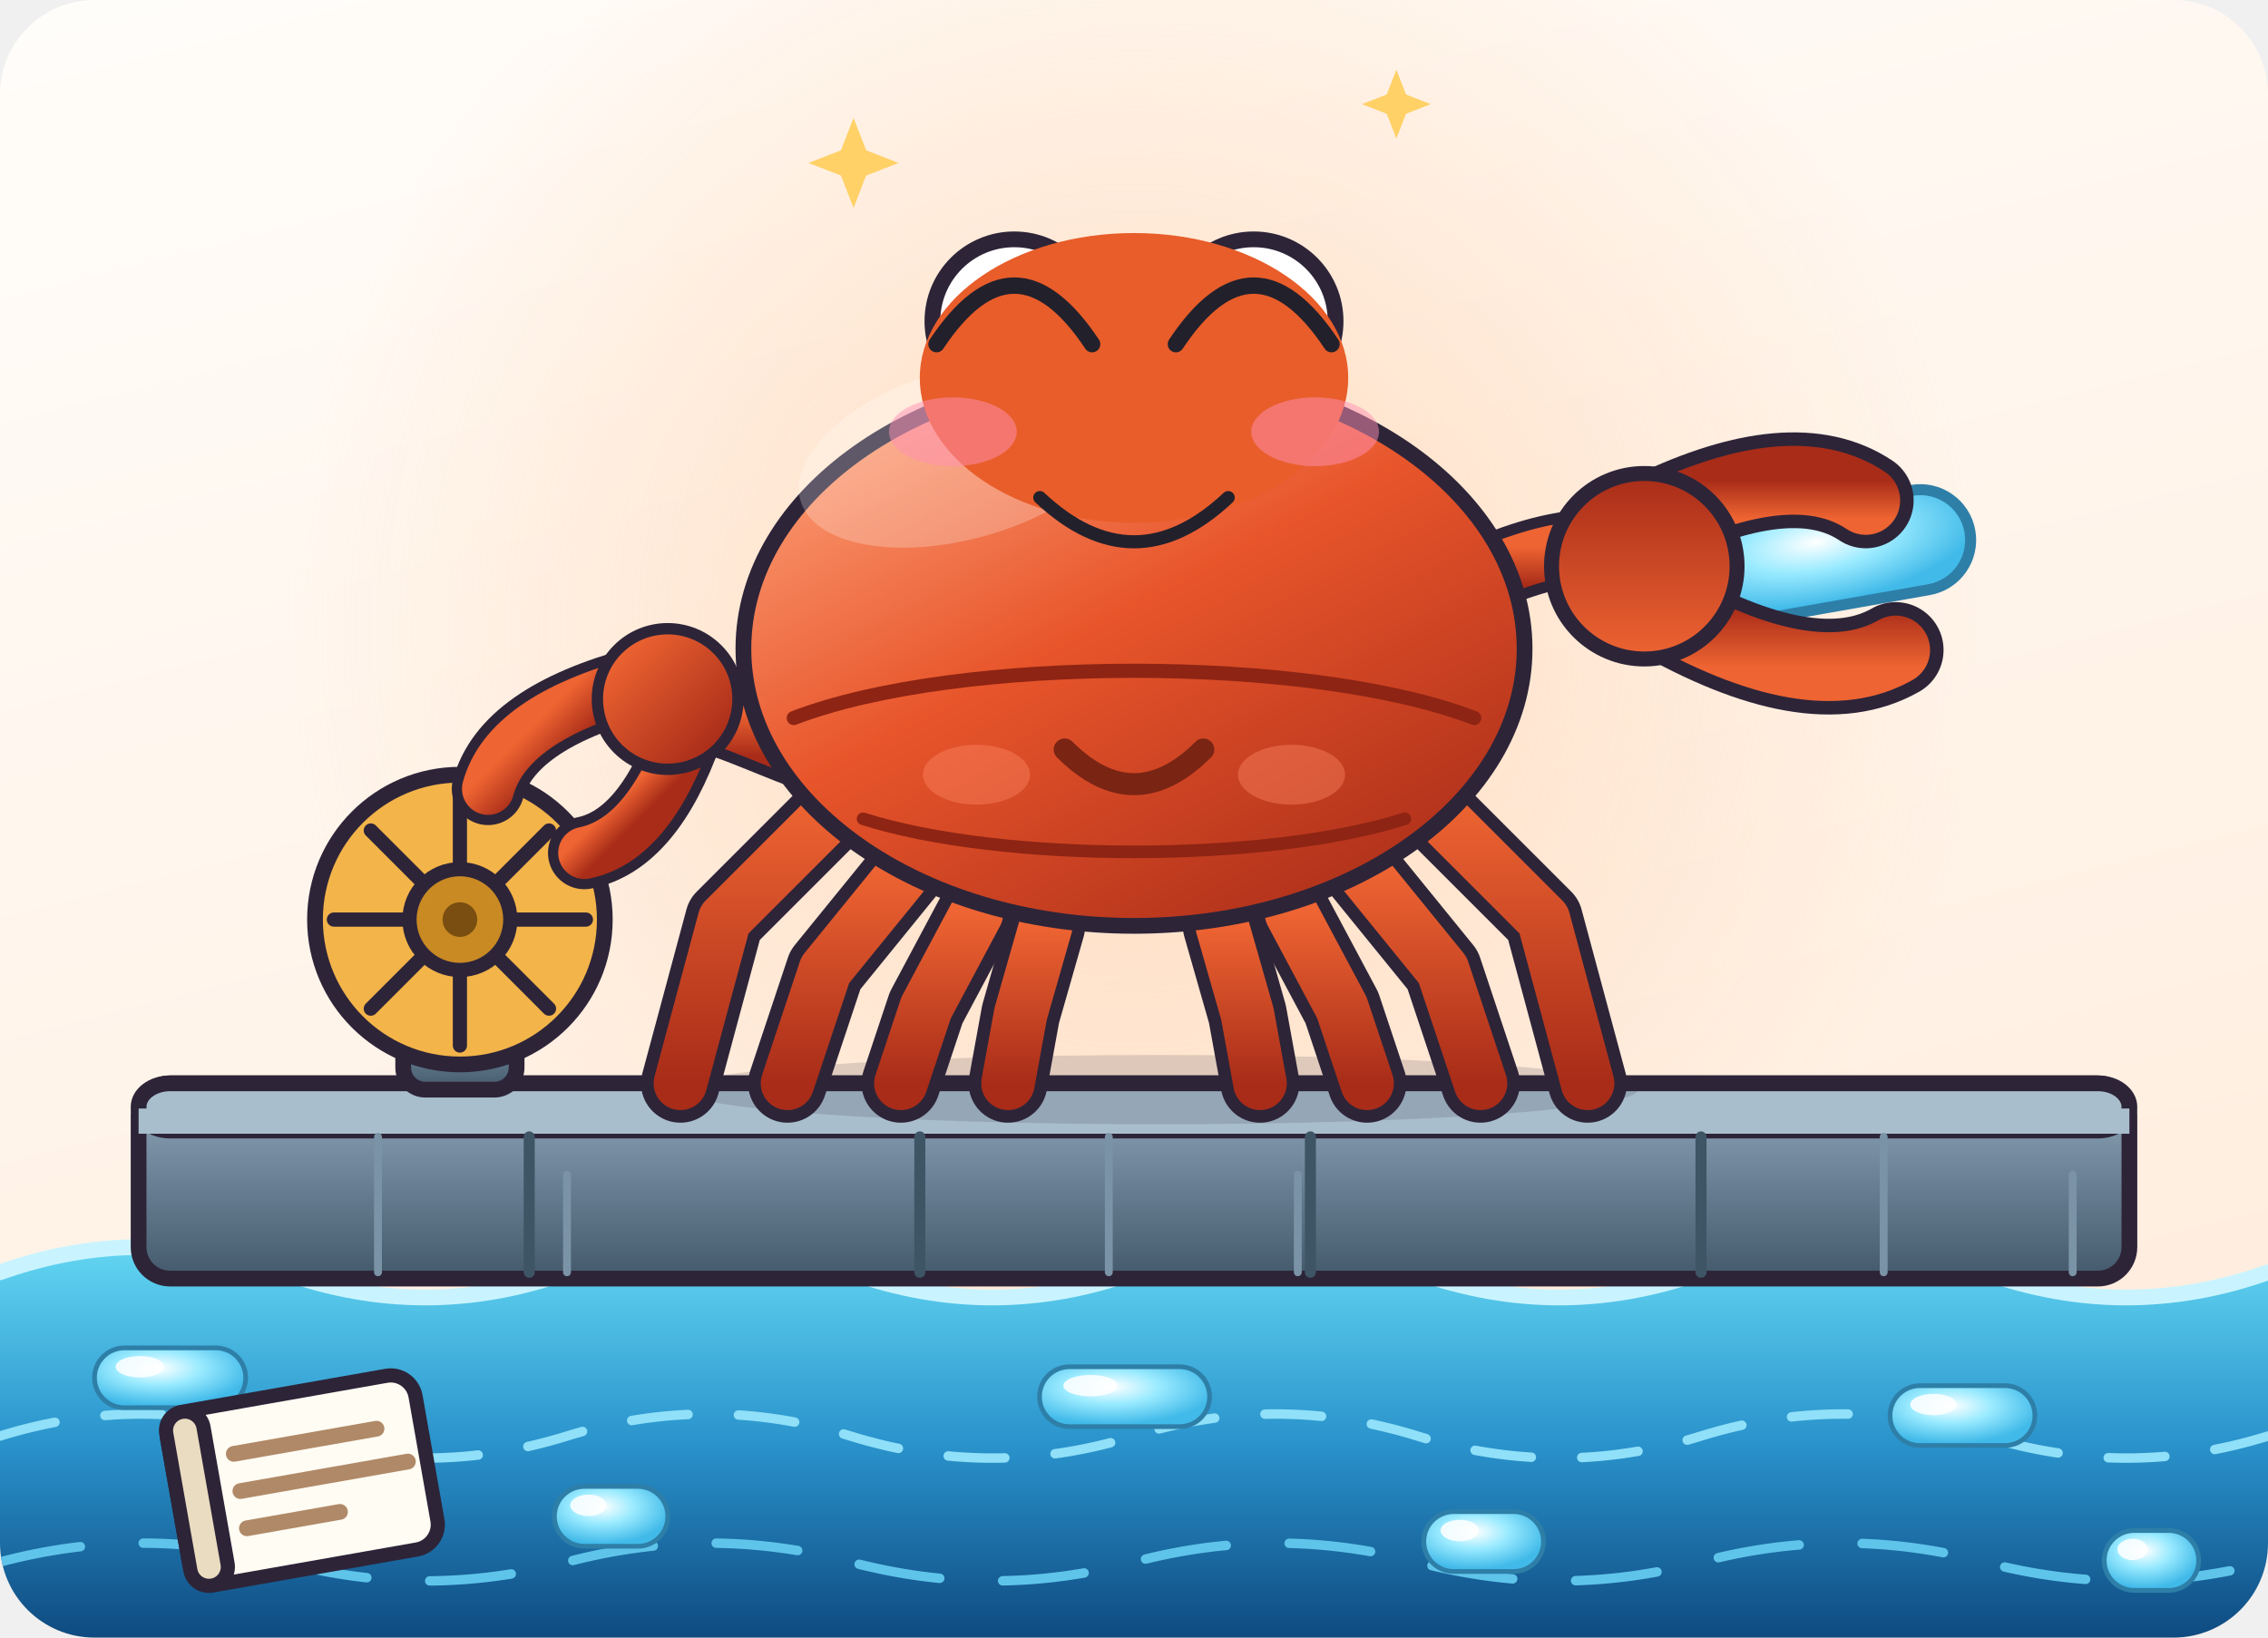
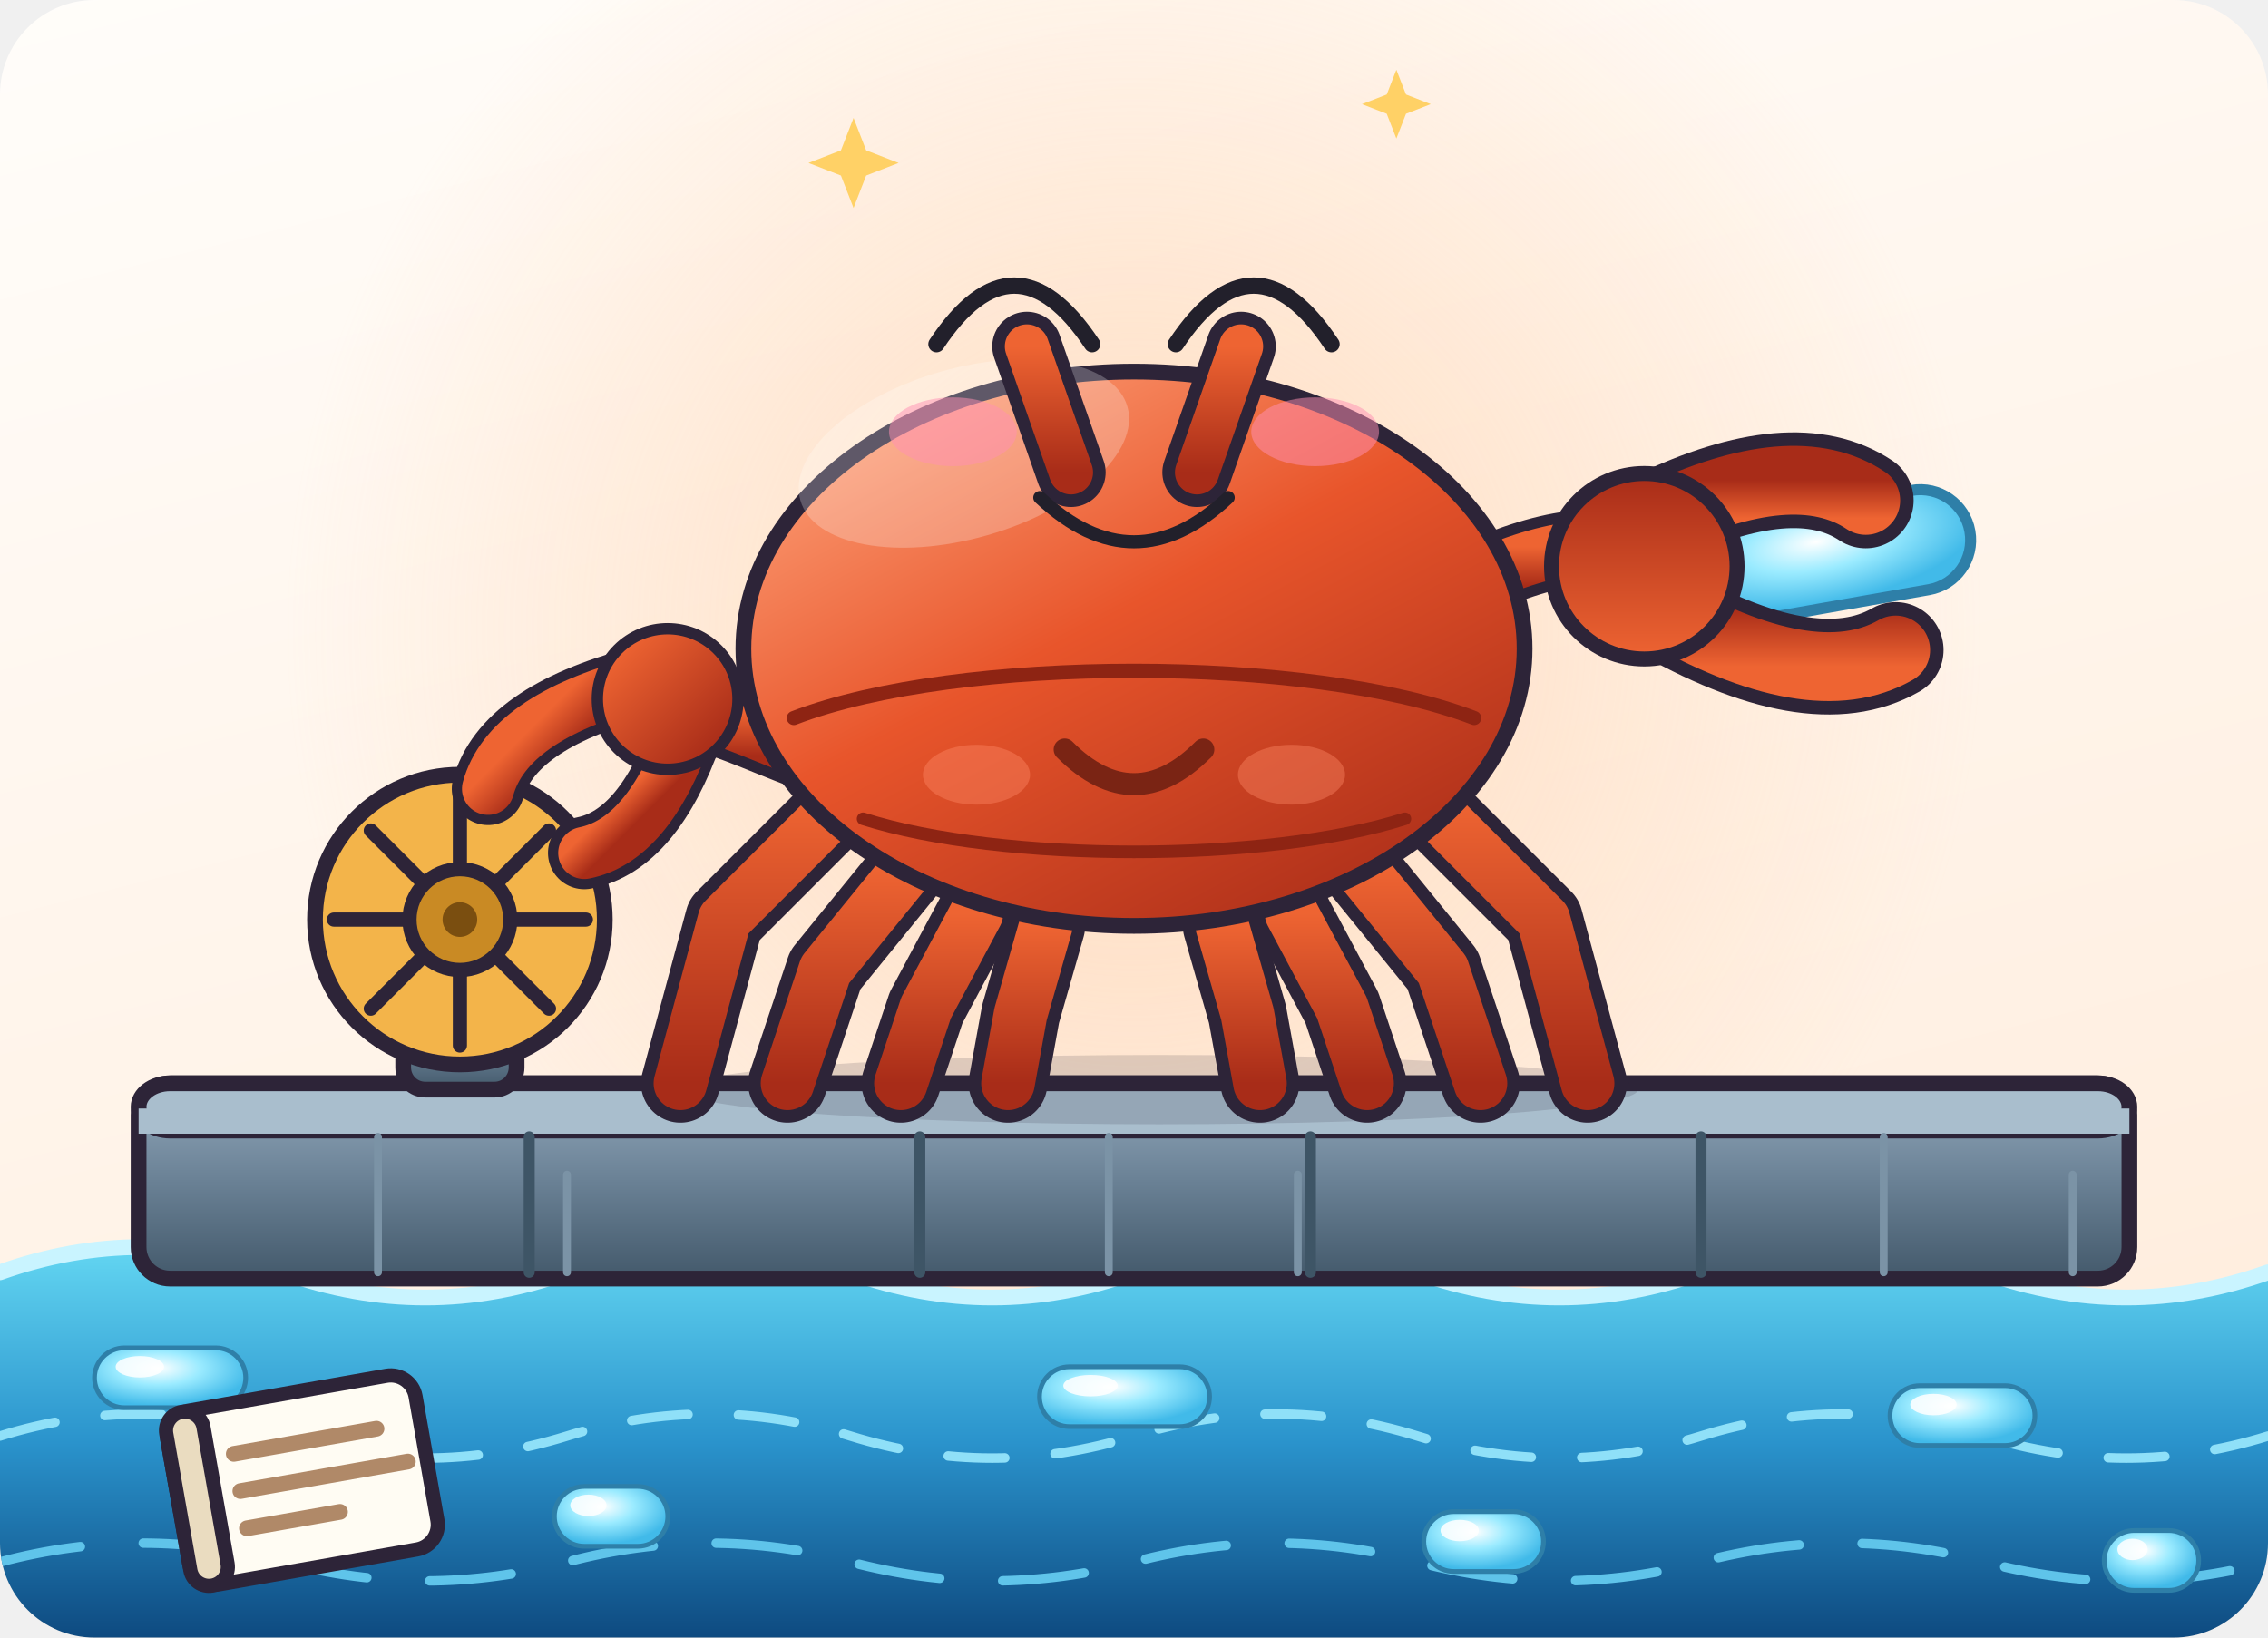
<svg xmlns="http://www.w3.org/2000/svg" viewBox="0 0 720 520" width="720" height="520" role="img" aria-label="小运 · 笑 Smile">
  <style>
.ex-motion { animation: ex-bob 3.2s ease-in-out infinite; transform-box: fill-box; transform-origin: 50% 50%; }
.ex-anim-tear { animation: ex-tear 1.8s ease-in infinite; transform-box: fill-box; transform-origin: center; }
.ex-anim-sweat { animation: ex-tear 1.5s ease-in infinite; transform-box: fill-box; transform-origin: center; }
.ex-anim-heart { animation: ex-heart 2.2s ease-out infinite; transform-box: fill-box; transform-origin: center; }
.ex-anim-spark { animation: ex-spark 1.9s ease-in-out infinite; transform-box: fill-box; transform-origin: center; }
.ex-anim-rain { animation: ex-rain 1.4s linear infinite; transform-box: fill-box; transform-origin: center; }
.ex-anim-confetti { animation: ex-confetti 2.4s linear infinite; transform-box: fill-box; transform-origin: center; }
.ex-anim-pulse { animation: ex-pulse 1.6s ease-in-out infinite; transform-box: fill-box; transform-origin: center; }
.ex-anim-knock { animation: ex-knock 0.55s ease-in-out infinite; transform-box: fill-box; transform-origin: center; }
.ex-anim-knockline { animation: ex-knockline 0.55s ease-out infinite; transform-box: fill-box; transform-origin: center; }
.ex-anim-palm { animation: ex-palm 0.9s ease-in-out infinite; transform-box: fill-box; transform-origin: center; }
.ex-anim-steam { animation: ex-steam 1.8s ease-out infinite; transform-box: fill-box; transform-origin: center; }
.ex-anim-shock { animation: ex-shock 0.5s ease-in-out infinite; transform-box: fill-box; transform-origin: center; }
.ex-anim-please { animation: ex-please 1.4s ease-in-out infinite; transform-box: fill-box; transform-origin: center; }
.ex-anim-drift { animation: ex-drift 4.5s ease-in-out infinite; transform-box: fill-box; transform-origin: center; }
@keyframes ex-bob { 0%,100% { transform: translateY(0); } 50% { transform: translateY(-8.32px); } }
@keyframes ex-tear { 0% { transform: translateY(0); opacity: 0; } 18% { opacity: 1; } 100% { transform: translateY(28.6px); opacity: 0; } }
@keyframes ex-heart { 0% { transform: translateY(0) scale(.65); opacity: 0; } 20% { opacity: 1; } 100% { transform: translateY(-46.8px) scale(1.15); opacity: 0; } }
@keyframes ex-spark { 0%,100% { transform: scale(.6) rotate(0deg); opacity: .3; } 50% { transform: scale(1.15) rotate(25deg); opacity: 1; } }
@keyframes ex-rain { 0% { transform: translateY(0); opacity: 0; } 20% { opacity: 1; } 100% { transform: translateY(31.2px); opacity: 0; } }
@keyframes ex-confetti { 0% { transform: translateY(-9.1px) rotate(0deg); opacity: 1; } 100% { transform: translateY(41.6px) rotate(200deg); opacity: 0; } }
@keyframes ex-pulse { 0%,100% { transform: scale(1); opacity: .35; } 50% { transform: scale(1.18); opacity: .7; } }
@keyframes ex-knock { 0%,100% { transform: translateX(11.7px); } 35% { transform: translateX(0); } }
@keyframes ex-knockline { 0%,100% { transform: scaleX(.6); opacity: .35; } 35% { transform: scaleX(1); opacity: 1; } }
@keyframes ex-palm { 0%,100% { transform: translateY(0) rotate(0deg); } 50% { transform: translateY(-3.12px) rotate(-4deg); } }
@keyframes ex-steam { 0% { transform: translateY(0); opacity: .7; } 100% { transform: translateY(-23.4px); opacity: 0; } }
@keyframes ex-shock { 0%,100% { transform: scaleX(.7); opacity: .4; } 50% { transform: scaleX(1.25); opacity: 1; } }
@keyframes ex-please { 0%,100% { transform: translateY(0); } 50% { transform: translateY(-4.68px); } }
@keyframes ex-drift { 0%,100% { transform: translateY(0); } 50% { transform: translateY(-5.2px); } }
@media (prefers-reduced-motion: reduce) {
  .ex-motion, [class*="ex-anim-"] { animation: none !important; }
}
</style>
  <g class="ex-motion ex-smile">
    <g class="ex-base">
      <rect width="720" height="520" fill="none" />
      <defs>
        <linearGradient id="shellGrad" x1="0.1" y1="0" x2="0.85" y2="1">
          <stop offset="0" stop-color="#FFA77F" />
          <stop offset="0.46" stop-color="#E8552B" />
          <stop offset="1" stop-color="#A82C18" />
        </linearGradient>
        <linearGradient id="limbGrad" x1="0" y1="0" x2="0" y2="1">
          <stop offset="0" stop-color="#EE6432" />
          <stop offset="1" stop-color="#A82C18" />
        </linearGradient>
        <linearGradient id="steelGrad" x1="0" y1="0" x2="0" y2="1">
          <stop offset="0" stop-color="#93A9BC" />
          <stop offset="0.5" stop-color="#6A8195" />
          <stop offset="1" stop-color="#43596B" />
        </linearGradient>
        <linearGradient id="waterGrad" x1="0" y1="0" x2="0" y2="1">
          <stop offset="0" stop-color="#63D6F2" />
          <stop offset="0.5" stop-color="#2A93CC" />
          <stop offset="1" stop-color="#0E4A80" />
        </linearGradient>
        <linearGradient id="bgGrad" x1="0" y1="0" x2="0.35" y2="1">
          <stop offset="0" stop-color="#FFFDFA" />
          <stop offset="1" stop-color="#FFEEDF" />
        </linearGradient>
        <radialGradient id="warmGlow" cx="0.5" cy="0.5" r="0.5">
          <stop offset="0" stop-color="#FFC99E" stop-opacity="0.6" />
          <stop offset="1" stop-color="#FFC99E" stop-opacity="0" />
        </radialGradient>
        <radialGradient id="dataGlow" cx="0.42" cy="0.34" r="0.62">
          <stop offset="0" stop-color="#FFFFFF" />
          <stop offset="0.45" stop-color="#9BEBFF" />
          <stop offset="1" stop-color="#41BAE9" />
        </radialGradient>
        <clipPath id="frame">
          <rect x="0" y="0" width="720" height="520" rx="30" />
        </clipPath>
      </defs>
      <g clip-path="url(#frame)">
        <rect x="0" y="0" width="720" height="520" rx="12" fill="url(#bgGrad)" stroke="none" stroke-width="1.5" />
        <circle cx="360" cy="200" r="270" fill="url(#warmGlow)" />
        <path d="M0 404 Q 45 388 90 404 T 180 404 T 270 404 T 360 404 T 450 404 T 540 404 T 630 404 T 720 404 L720 520 L0 520 Z" fill="url(#waterGrad)" stroke="none" stroke-width="1.5" stroke-linecap="round" stroke-linejoin="round" />
        <path d="M0 404 Q 45 388 90 404 T 180 404 T 270 404 T 360 404 T 450 404 T 540 404 T 630 404 T 720 404" fill="none" stroke="#C9F4FF" stroke-width="5" stroke-linecap="round" stroke-linejoin="round" />
        <path d="M0 456 Q 45 442 90 456 T 180 456 T 270 456 T 360 456 T 450 456 T 540 456 T 630 456 T 720 456" fill="none" stroke="#8FE0F8" stroke-width="3" stroke-linecap="round" stroke-linejoin="round" stroke-dasharray="18 16" />
        <path d="M0 496 Q 45 484 90 496 T 180 496 T 270 496 T 360 496 T 450 496 T 540 496 T 630 496 T 720 496" fill="none" stroke="#5FC4EA" stroke-width="3" stroke-linecap="round" stroke-linejoin="round" stroke-dasharray="26 20" />
        <rect x="30" y="428" width="48" height="19" rx="9.5" fill="url(#dataGlow)" stroke="#2E7FA8" stroke-width="1.5" />
        <ellipse cx="44.4" cy="434" rx="7.68" ry="3.4" fill="#FFFFFF" opacity="0.85" />
        <rect x="176" y="472" width="36" height="19" rx="9.5" fill="url(#dataGlow)" stroke="#2E7FA8" stroke-width="1.5" />
        <ellipse cx="186.8" cy="478" rx="5.76" ry="3.4" fill="#FFFFFF" opacity="0.85" />
        <rect x="330" y="434" width="54" height="19" rx="9.5" fill="url(#dataGlow)" stroke="#2E7FA8" stroke-width="1.5" />
        <ellipse cx="346.2" cy="440" rx="8.64" ry="3.4" fill="#FFFFFF" opacity="0.85" />
        <rect x="452" y="480" width="38" height="19" rx="9.5" fill="url(#dataGlow)" stroke="#2E7FA8" stroke-width="1.5" />
        <ellipse cx="463.4" cy="486" rx="6.08" ry="3.4" fill="#FFFFFF" opacity="0.85" />
        <rect x="600" y="440" width="46" height="19" rx="9.5" fill="url(#dataGlow)" stroke="#2E7FA8" stroke-width="1.5" />
        <ellipse cx="613.8" cy="446" rx="7.36" ry="3.4" fill="#FFFFFF" opacity="0.85" />
        <rect x="668" y="486" width="30" height="19" rx="9.5" fill="url(#dataGlow)" stroke="#2E7FA8" stroke-width="1.5" />
        <ellipse cx="677.0" cy="492" rx="4.8" ry="3.4" fill="#FFFFFF" opacity="0.85" />
        <rect x="44" y="344" width="632" height="62" rx="10" fill="url(#steelGrad)" stroke="#2D2438" stroke-width="5" />
        <rect x="44" y="344" width="632" height="15" rx="10" fill="#A9BECD" stroke="#2D2438" stroke-width="5" />
        <rect x="44" y="352" width="632" height="8" rx="0" fill="#A9BECD" stroke="none" stroke-width="0" />
        <line x1="168" y1="361" x2="168" y2="404" stroke="#3E5566" stroke-width="3.5" stroke-linecap="round" />
        <line x1="292" y1="361" x2="292" y2="404" stroke="#3E5566" stroke-width="3.5" stroke-linecap="round" />
        <line x1="416" y1="361" x2="416" y2="404" stroke="#3E5566" stroke-width="3.5" stroke-linecap="round" />
        <line x1="540" y1="361" x2="540" y2="404" stroke="#3E5566" stroke-width="3.5" stroke-linecap="round" />
        <line x1="120" y1="361" x2="120" y2="404" stroke="#7B93A6" stroke-width="2.5" stroke-linecap="round" />
        <line x1="180" y1="373" x2="180" y2="404" stroke="#7B93A6" stroke-width="2.5" stroke-linecap="round" />
        <line x1="352" y1="361" x2="352" y2="404" stroke="#7B93A6" stroke-width="2.5" stroke-linecap="round" />
        <line x1="412" y1="373" x2="412" y2="404" stroke="#7B93A6" stroke-width="2.5" stroke-linecap="round" />
        <line x1="598" y1="361" x2="598" y2="404" stroke="#7B93A6" stroke-width="2.5" stroke-linecap="round" />
        <line x1="658" y1="373" x2="658" y2="404" stroke="#7B93A6" stroke-width="2.5" stroke-linecap="round" />
        <ellipse cx="368" cy="346" rx="152" ry="11" fill="#2D2438" opacity="0.16" />
        <g fill="none" stroke-linecap="round" stroke-linejoin="round">
          <path d="M332 294 L324 322 L320 344" fill="none" stroke="#2D2438" stroke-width="25" stroke-linecap="round" stroke-linejoin="round" />
          <path d="M310 290 L294 320 L286 344" fill="none" stroke="#2D2438" stroke-width="25" stroke-linecap="round" stroke-linejoin="round" />
          <path d="M288 276 L262 308 L250 344" fill="none" stroke="#2D2438" stroke-width="25" stroke-linecap="round" stroke-linejoin="round" />
          <path d="M268 254 L230 292 L216 344" fill="none" stroke="#2D2438" stroke-width="25" stroke-linecap="round" stroke-linejoin="round" />
          <path d="M388 294 L396 322 L400 344" fill="none" stroke="#2D2438" stroke-width="25" stroke-linecap="round" stroke-linejoin="round" />
          <path d="M410 290 L426 320 L434 344" fill="none" stroke="#2D2438" stroke-width="25" stroke-linecap="round" stroke-linejoin="round" />
          <path d="M432 276 L458 308 L470 344" fill="none" stroke="#2D2438" stroke-width="25" stroke-linecap="round" stroke-linejoin="round" />
          <path d="M452 254 L490 292 L504 344" fill="none" stroke="#2D2438" stroke-width="25" stroke-linecap="round" stroke-linejoin="round" />
          <path d="M332 294 L324 322 L320 344" fill="none" stroke="url(#limbGrad)" stroke-width="17" stroke-linecap="round" stroke-linejoin="round" />
          <path d="M310 290 L294 320 L286 344" fill="none" stroke="url(#limbGrad)" stroke-width="17" stroke-linecap="round" stroke-linejoin="round" />
          <path d="M288 276 L262 308 L250 344" fill="none" stroke="url(#limbGrad)" stroke-width="17" stroke-linecap="round" stroke-linejoin="round" />
          <path d="M268 254 L230 292 L216 344" fill="none" stroke="url(#limbGrad)" stroke-width="17" stroke-linecap="round" stroke-linejoin="round" />
          <path d="M388 294 L396 322 L400 344" fill="none" stroke="url(#limbGrad)" stroke-width="17" stroke-linecap="round" stroke-linejoin="round" />
          <path d="M410 290 L426 320 L434 344" fill="none" stroke="url(#limbGrad)" stroke-width="17" stroke-linecap="round" stroke-linejoin="round" />
          <path d="M432 276 L458 308 L470 344" fill="none" stroke="url(#limbGrad)" stroke-width="17" stroke-linecap="round" stroke-linejoin="round" />
          <path d="M452 254 L490 292 L504 344" fill="none" stroke="url(#limbGrad)" stroke-width="17" stroke-linecap="round" stroke-linejoin="round" />
        </g>
        <path d="M256 240 C 240 234, 228 228, 216 226" fill="none" stroke="#2D2438" stroke-width="22" stroke-linecap="round" stroke-linejoin="round" />
        <path d="M256 240 C 240 234, 228 228, 216 226" fill="none" stroke="url(#limbGrad)" stroke-width="15" stroke-linecap="round" stroke-linejoin="round" />
        <path d="M464 186 C 492 172, 510 172, 522 176" fill="none" stroke="#2D2438" stroke-width="24" stroke-linecap="round" stroke-linejoin="round" />
        <path d="M464 186 C 492 172, 510 172, 522 176" fill="none" stroke="url(#limbGrad)" stroke-width="17" stroke-linecap="round" stroke-linejoin="round" />
        <rect x="128" y="320" width="36" height="26" rx="7" fill="url(#steelGrad)" stroke="#2D2438" stroke-width="5" />
        <circle cx="146" cy="292" r="46" fill="#F3B44A" stroke="#2D2438" stroke-width="5" />
        <line x1="163.0" y1="292.0" x2="186.0" y2="292.0" stroke="#2D2438" stroke-width="4.5" stroke-linecap="round" />
        <line x1="158.021" y1="304.021" x2="174.284" y2="320.284" stroke="#2D2438" stroke-width="4.5" stroke-linecap="round" />
        <line x1="146.0" y1="309.0" x2="146.0" y2="332.0" stroke="#2D2438" stroke-width="4.5" stroke-linecap="round" />
        <line x1="133.979" y1="304.021" x2="117.716" y2="320.284" stroke="#2D2438" stroke-width="4.5" stroke-linecap="round" />
        <line x1="129.0" y1="292.0" x2="106.0" y2="292.0" stroke="#2D2438" stroke-width="4.5" stroke-linecap="round" />
        <line x1="133.979" y1="279.979" x2="117.716" y2="263.716" stroke="#2D2438" stroke-width="4.5" stroke-linecap="round" />
        <line x1="146.0" y1="275.0" x2="146.0" y2="252.0" stroke="#2D2438" stroke-width="4.5" stroke-linecap="round" />
        <line x1="158.021" y1="279.979" x2="174.284" y2="263.716" stroke="#2D2438" stroke-width="4.5" stroke-linecap="round" />
        <circle cx="146" cy="292" r="16" fill="#C98A24" stroke="#2D2438" stroke-width="4.5" />
        <circle cx="146" cy="292" r="5.5" fill="#7A4E10" />
        <g transform="translate(214 224) rotate(-45) scale(0.72)">
          <path d="M-4 -18 Q -56 -48 -84 -32" fill="none" stroke="#2D2438" stroke-width="32" stroke-linecap="round" stroke-linejoin="round" />
          <path d="M-4 12 Q -50 34 -74 18" fill="none" stroke="#2D2438" stroke-width="32" stroke-linecap="round" stroke-linejoin="round" />
          <path d="M-4 -18 Q -56 -48 -84 -32" fill="none" stroke="url(#limbGrad)" stroke-width="23" stroke-linecap="round" stroke-linejoin="round" />
          <path d="M-4 12 Q -50 34 -74 18" fill="none" stroke="url(#limbGrad)" stroke-width="23" stroke-linecap="round" stroke-linejoin="round" />
          <circle cx="0" cy="-4" r="31" fill="url(#limbGrad)" stroke="#2D2438" stroke-width="5" />
        </g>
        <g transform="translate(96 470) rotate(-10)">
          <rect x="-40" y="-28" width="80" height="56" rx="8" fill="#FFFCF3" stroke="#2D2438" stroke-width="4.5" />
          <rect x="-40" y="-28" width="12" height="56" rx="6" fill="#EADCC0" stroke="#2D2438" stroke-width="4.5" />
          <line x1="-20" y1="-12" x2="26" y2="-12" stroke="#B08968" stroke-width="5" stroke-linecap="round" />
          <line x1="-20" y1="0" x2="34" y2="0" stroke="#B08968" stroke-width="5" stroke-linecap="round" />
          <line x1="-20" y1="12" x2="10" y2="12" stroke="#B08968" stroke-width="5" stroke-linecap="round" />
        </g>
        <g transform="translate(584 176) rotate(-10)">
          <rect x="-42" y="-16" width="84" height="32" rx="16" fill="url(#dataGlow)" stroke="#2E7FA8" stroke-width="3.5" />
        </g>
        <g transform="translate(522 176) rotate(180) scale(0.95)">
          <path d="M-4 -18 Q -56 -48 -84 -32" fill="none" stroke="#2D2438" stroke-width="32" stroke-linecap="round" stroke-linejoin="round" />
          <path d="M-4 12 Q -50 34 -74 18" fill="none" stroke="#2D2438" stroke-width="32" stroke-linecap="round" stroke-linejoin="round" />
          <path d="M-4 -18 Q -56 -48 -84 -32" fill="none" stroke="url(#limbGrad)" stroke-width="23" stroke-linecap="round" stroke-linejoin="round" />
          <path d="M-4 12 Q -50 34 -74 18" fill="none" stroke="url(#limbGrad)" stroke-width="23" stroke-linecap="round" stroke-linejoin="round" />
          <circle cx="0" cy="-4" r="31" fill="url(#limbGrad)" stroke="#2D2438" stroke-width="5" />
        </g>
        <ellipse cx="360" cy="206" rx="124" ry="88" fill="url(#shellGrad)" stroke="#2D2438" stroke-width="5" />
        <ellipse cx="306" cy="144" rx="54" ry="27" fill="#FFFFFF" opacity="0.24" transform="rotate(-16 306 144)" />
        <path d="M252 228 C 304 208, 416 208, 468 228" fill="none" stroke="#8E2413" stroke-width="4.5" stroke-linecap="round" stroke-linejoin="round" />
        <path d="M274 260 C 318 274, 402 274, 446 260" fill="none" stroke="#8E2413" stroke-width="4" stroke-linecap="round" stroke-linejoin="round" />
        <path d="M340 150 L326 110" fill="none" stroke="#2D2438" stroke-width="22" stroke-linecap="round" stroke-linejoin="round" />
        <path d="M340 150 L326 110" fill="none" stroke="url(#limbGrad)" stroke-width="14" stroke-linecap="round" stroke-linejoin="round" />
        <path d="M380 150 L394 110" fill="none" stroke="#2D2438" stroke-width="22" stroke-linecap="round" stroke-linejoin="round" />
        <path d="M380 150 L394 110" fill="none" stroke="url(#limbGrad)" stroke-width="14" stroke-linecap="round" stroke-linejoin="round" />
-         <circle cx="322" cy="102" r="26" fill="#FFFFFF" stroke="#2D2438" stroke-width="5" />
-         <circle cx="327" cy="106" r="11.5" fill="#22202B" />
-         <circle cx="322" cy="99" r="4" fill="#FFFFFF" />
-         <circle cx="398" cy="102" r="26" fill="#FFFFFF" stroke="#2D2438" stroke-width="5" />
-         <circle cx="403" cy="106" r="11.5" fill="#22202B" />
-         <circle cx="398" cy="99" r="4" fill="#FFFFFF" />
        <ellipse cx="310" cy="246" rx="17" ry="9.5" fill="#FF8A66" opacity="0.4" />
        <ellipse cx="410" cy="246" rx="17" ry="9.5" fill="#FF8A66" opacity="0.4" />
        <path d="M338 238 Q 360 260 382 238" fill="none" stroke="#7A2414" stroke-width="7" stroke-linecap="round" stroke-linejoin="round" />
      </g>
    </g>
    <g class="ex-face">
-       <ellipse cx="360" cy="120" rx="68" ry="46" fill="#E85D2A" />
      <path d="M 297.3,109.28 Q 322,72.1 346.7,109.28" fill="none" stroke="#22202B" stroke-width="5.2" stroke-linecap="round" />
      <path d="M 373.3,109.28 Q 398,72.1 422.7,109.28" fill="none" stroke="#22202B" stroke-width="5.2" stroke-linecap="round" />
      <path d="M 330.1,158 Q 360,186.08 389.9,158" fill="none" stroke="#22202B" stroke-width="4.16" stroke-linecap="round" />
      <ellipse cx="302.5" cy="137.1" rx="20.28" ry="10.92" fill="#FF8FB3" opacity="0.5" />
      <ellipse cx="417.5" cy="137.1" rx="20.28" ry="10.92" fill="#FF8FB3" opacity="0.5" />
      <path class="ex-anim-spark" style="animation-delay:0.0s" d="M 270.97,37.44 L 274.97,47.74 L 285.27,51.74 L 274.97,55.74 L 270.97,66.04 L 266.96,55.74 L 256.67,51.74 L 266.96,47.74 Z" fill="#FFD166" />
      <path class="ex-anim-spark" style="animation-delay:0.5s" d="M 443.29,22.15 L 446.35,30.01 L 454.21,33.07 L 446.35,36.13 L 443.29,43.99 L 440.23,36.13 L 432.37,33.07 L 440.23,30.01 Z" fill="#FFD166" />
    </g>
  </g>
</svg>
